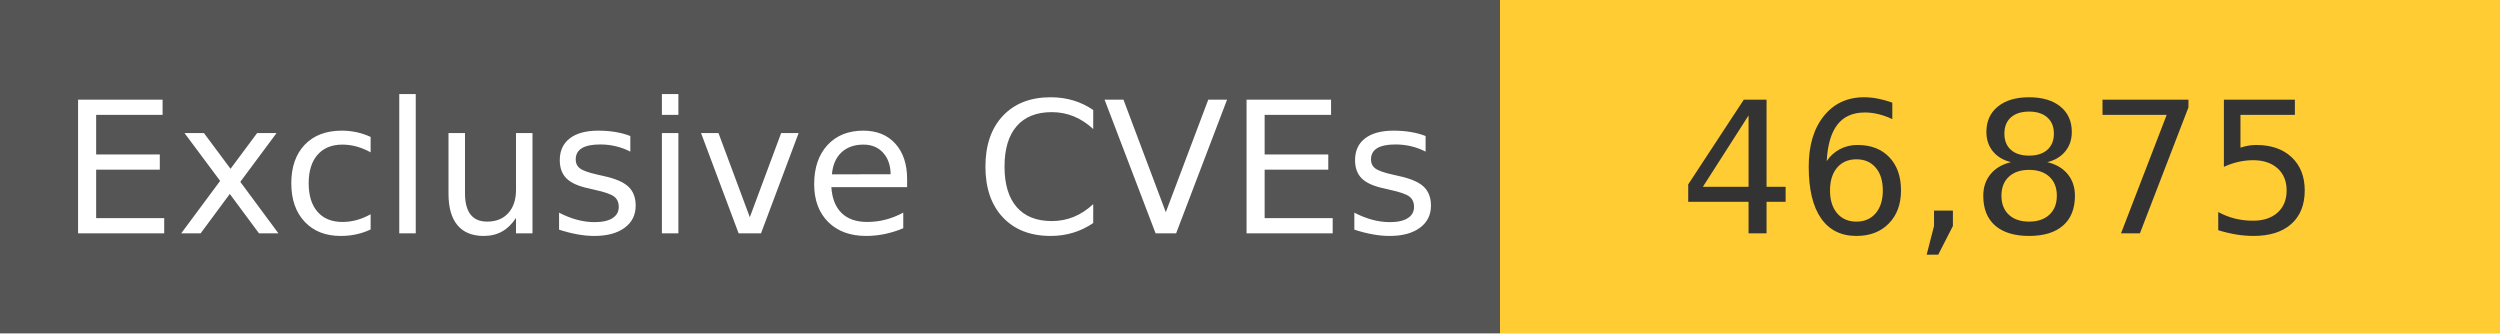
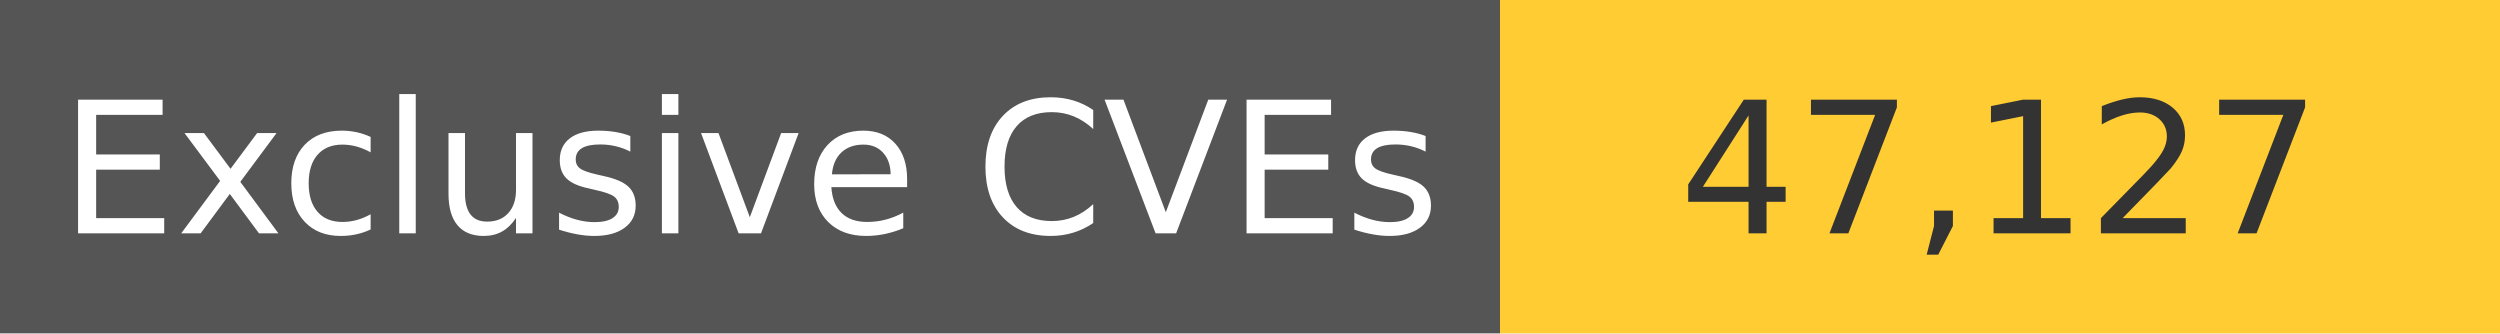
<svg xmlns="http://www.w3.org/2000/svg" width="150" height="20" role="img">
  <linearGradient id="s" x2="0" y2="100%">
    <stop offset="0" stop-color="#bbb" stop-opacity=".1" />
    <stop offset="1" stop-opacity=".1" />
  </linearGradient>
  <g>
    <rect width="90" height="20" fill="#555" />
    <rect x="90" width="267" height="20" fill="#ffcc33" />
  </g>
  <g fill="#fff" text-anchor="middle" font-family="Verdana,Geneva,DejaVu Sans,sans-serif" text-rendering="geometricPrecision" font-size="110">
    <text x="450" y="140" transform="scale(.1)" fill="#fff">
            Exclusive CVEs
        </text>
    <text x="1200" y="140" transform="scale(.1)" fill="#333">
-             46,875
+             47,127
        </text>
  </g>
</svg>
